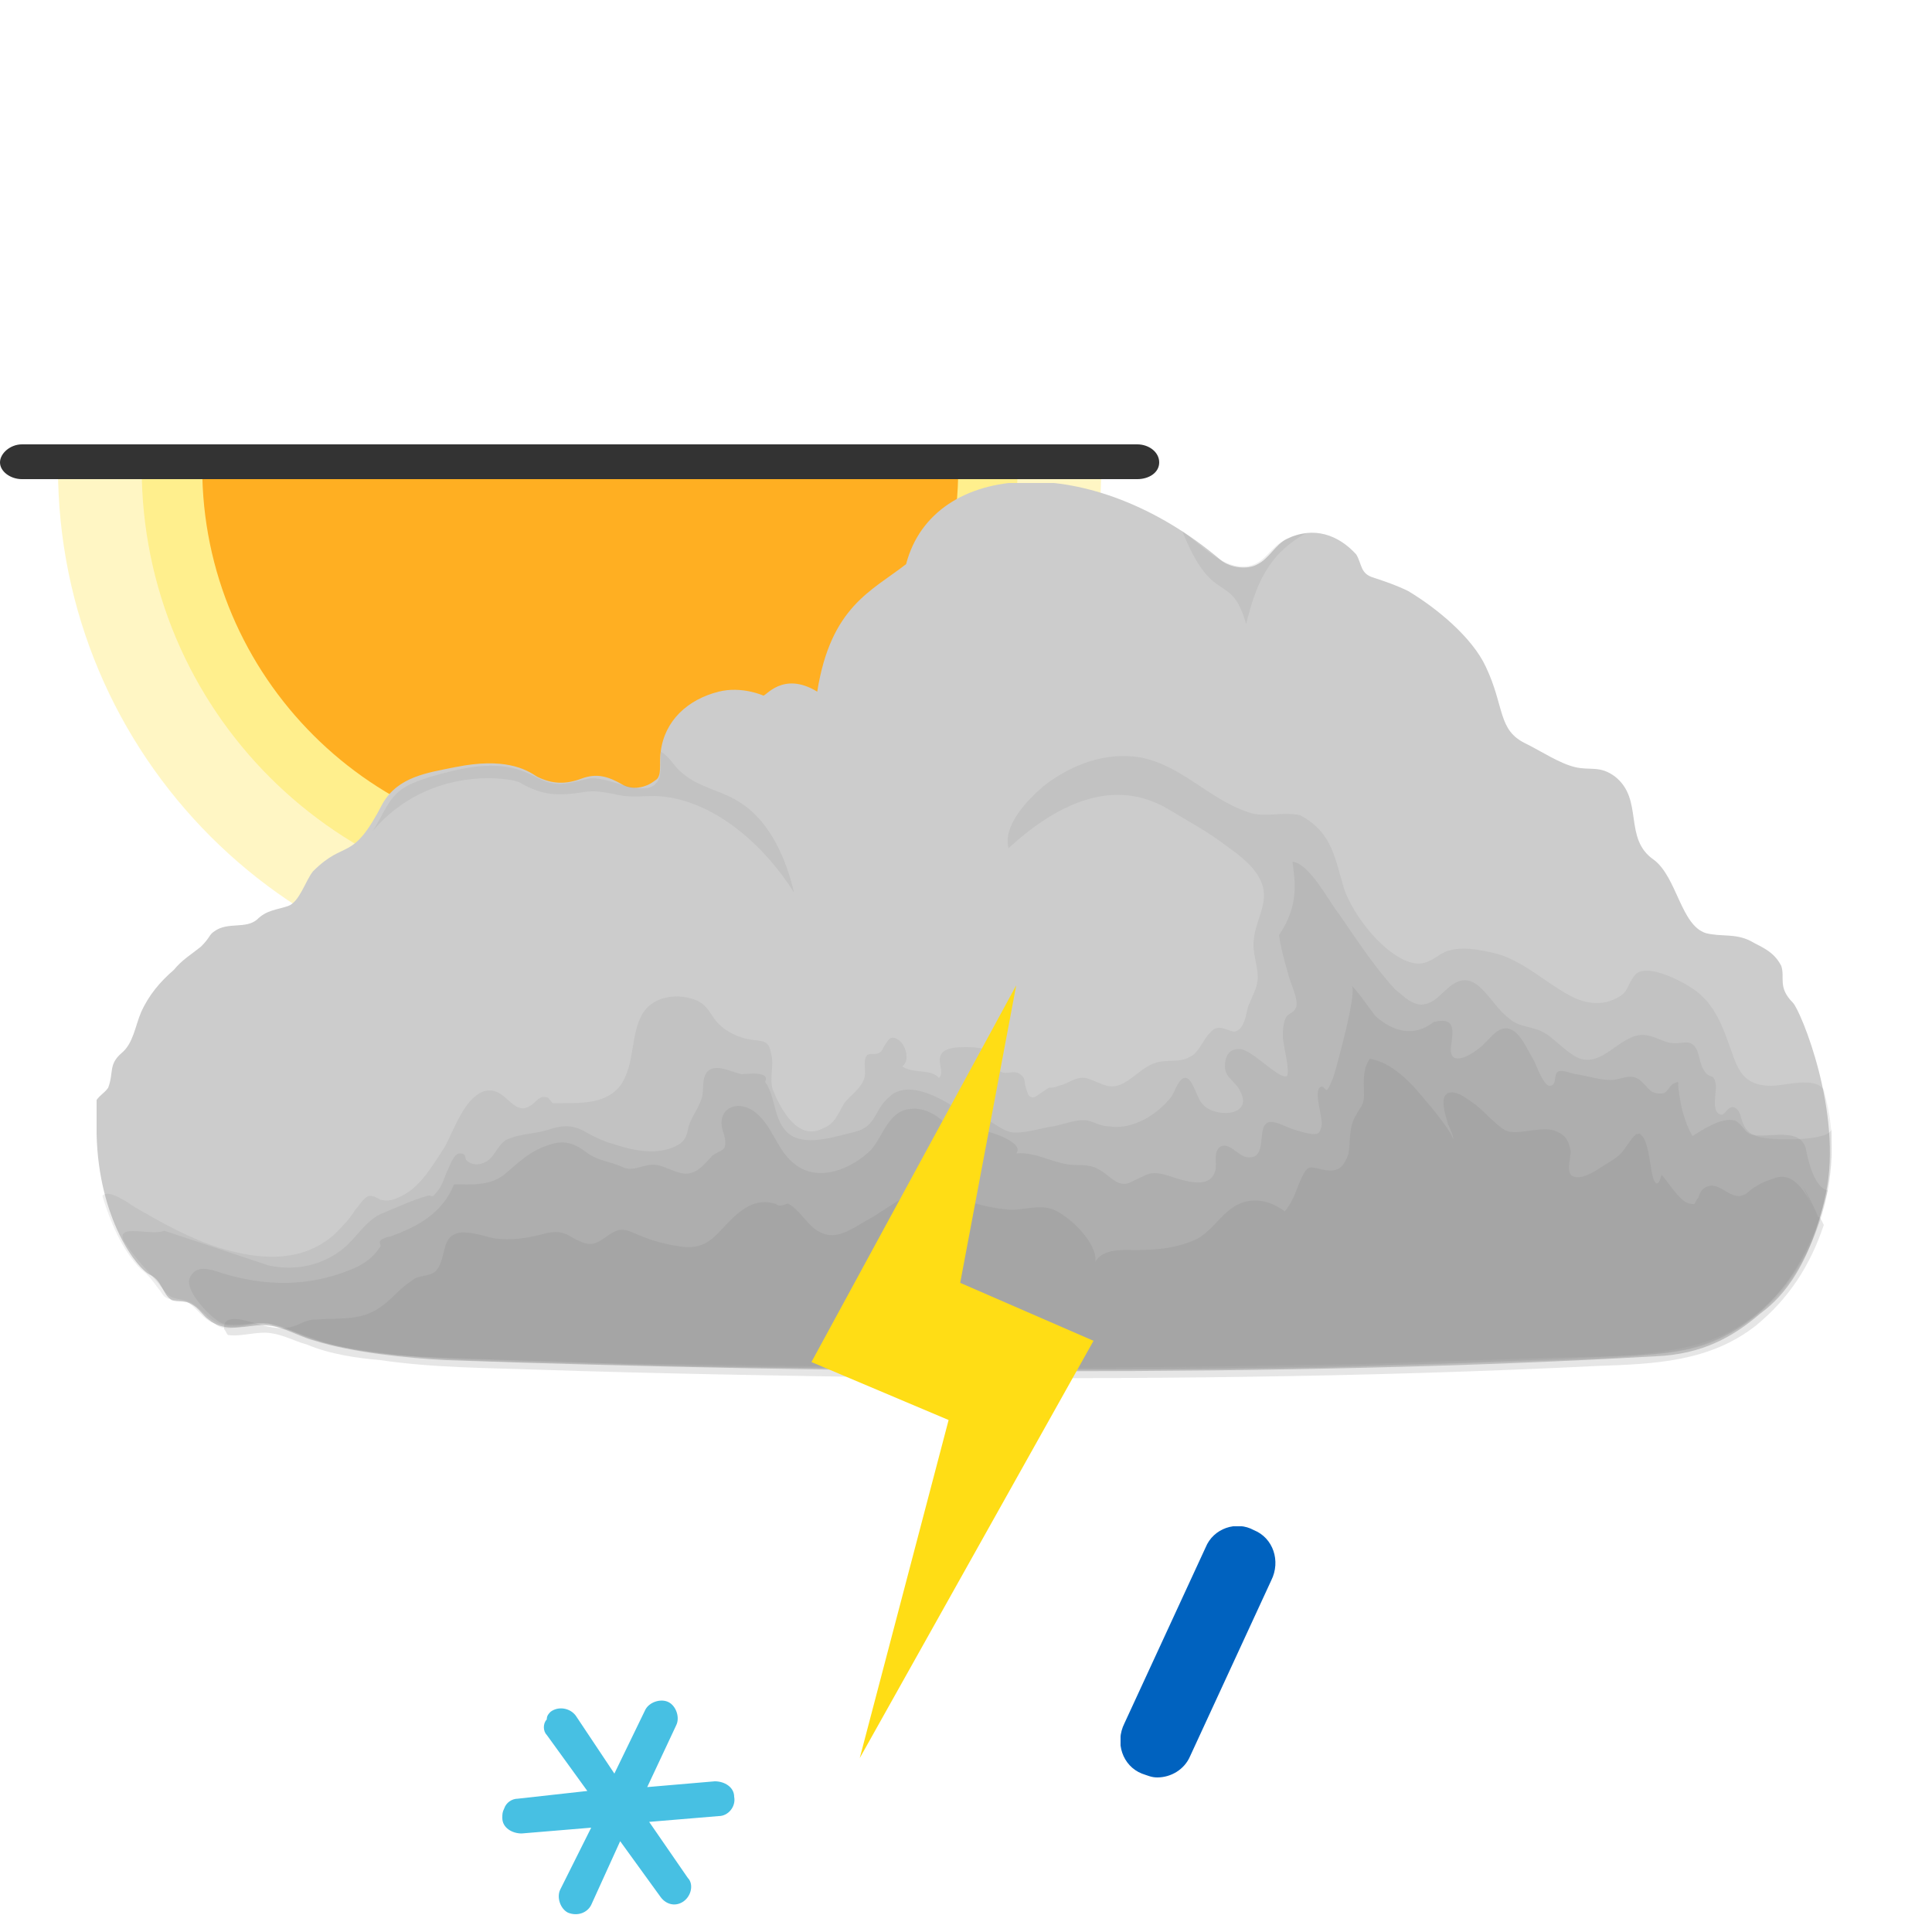
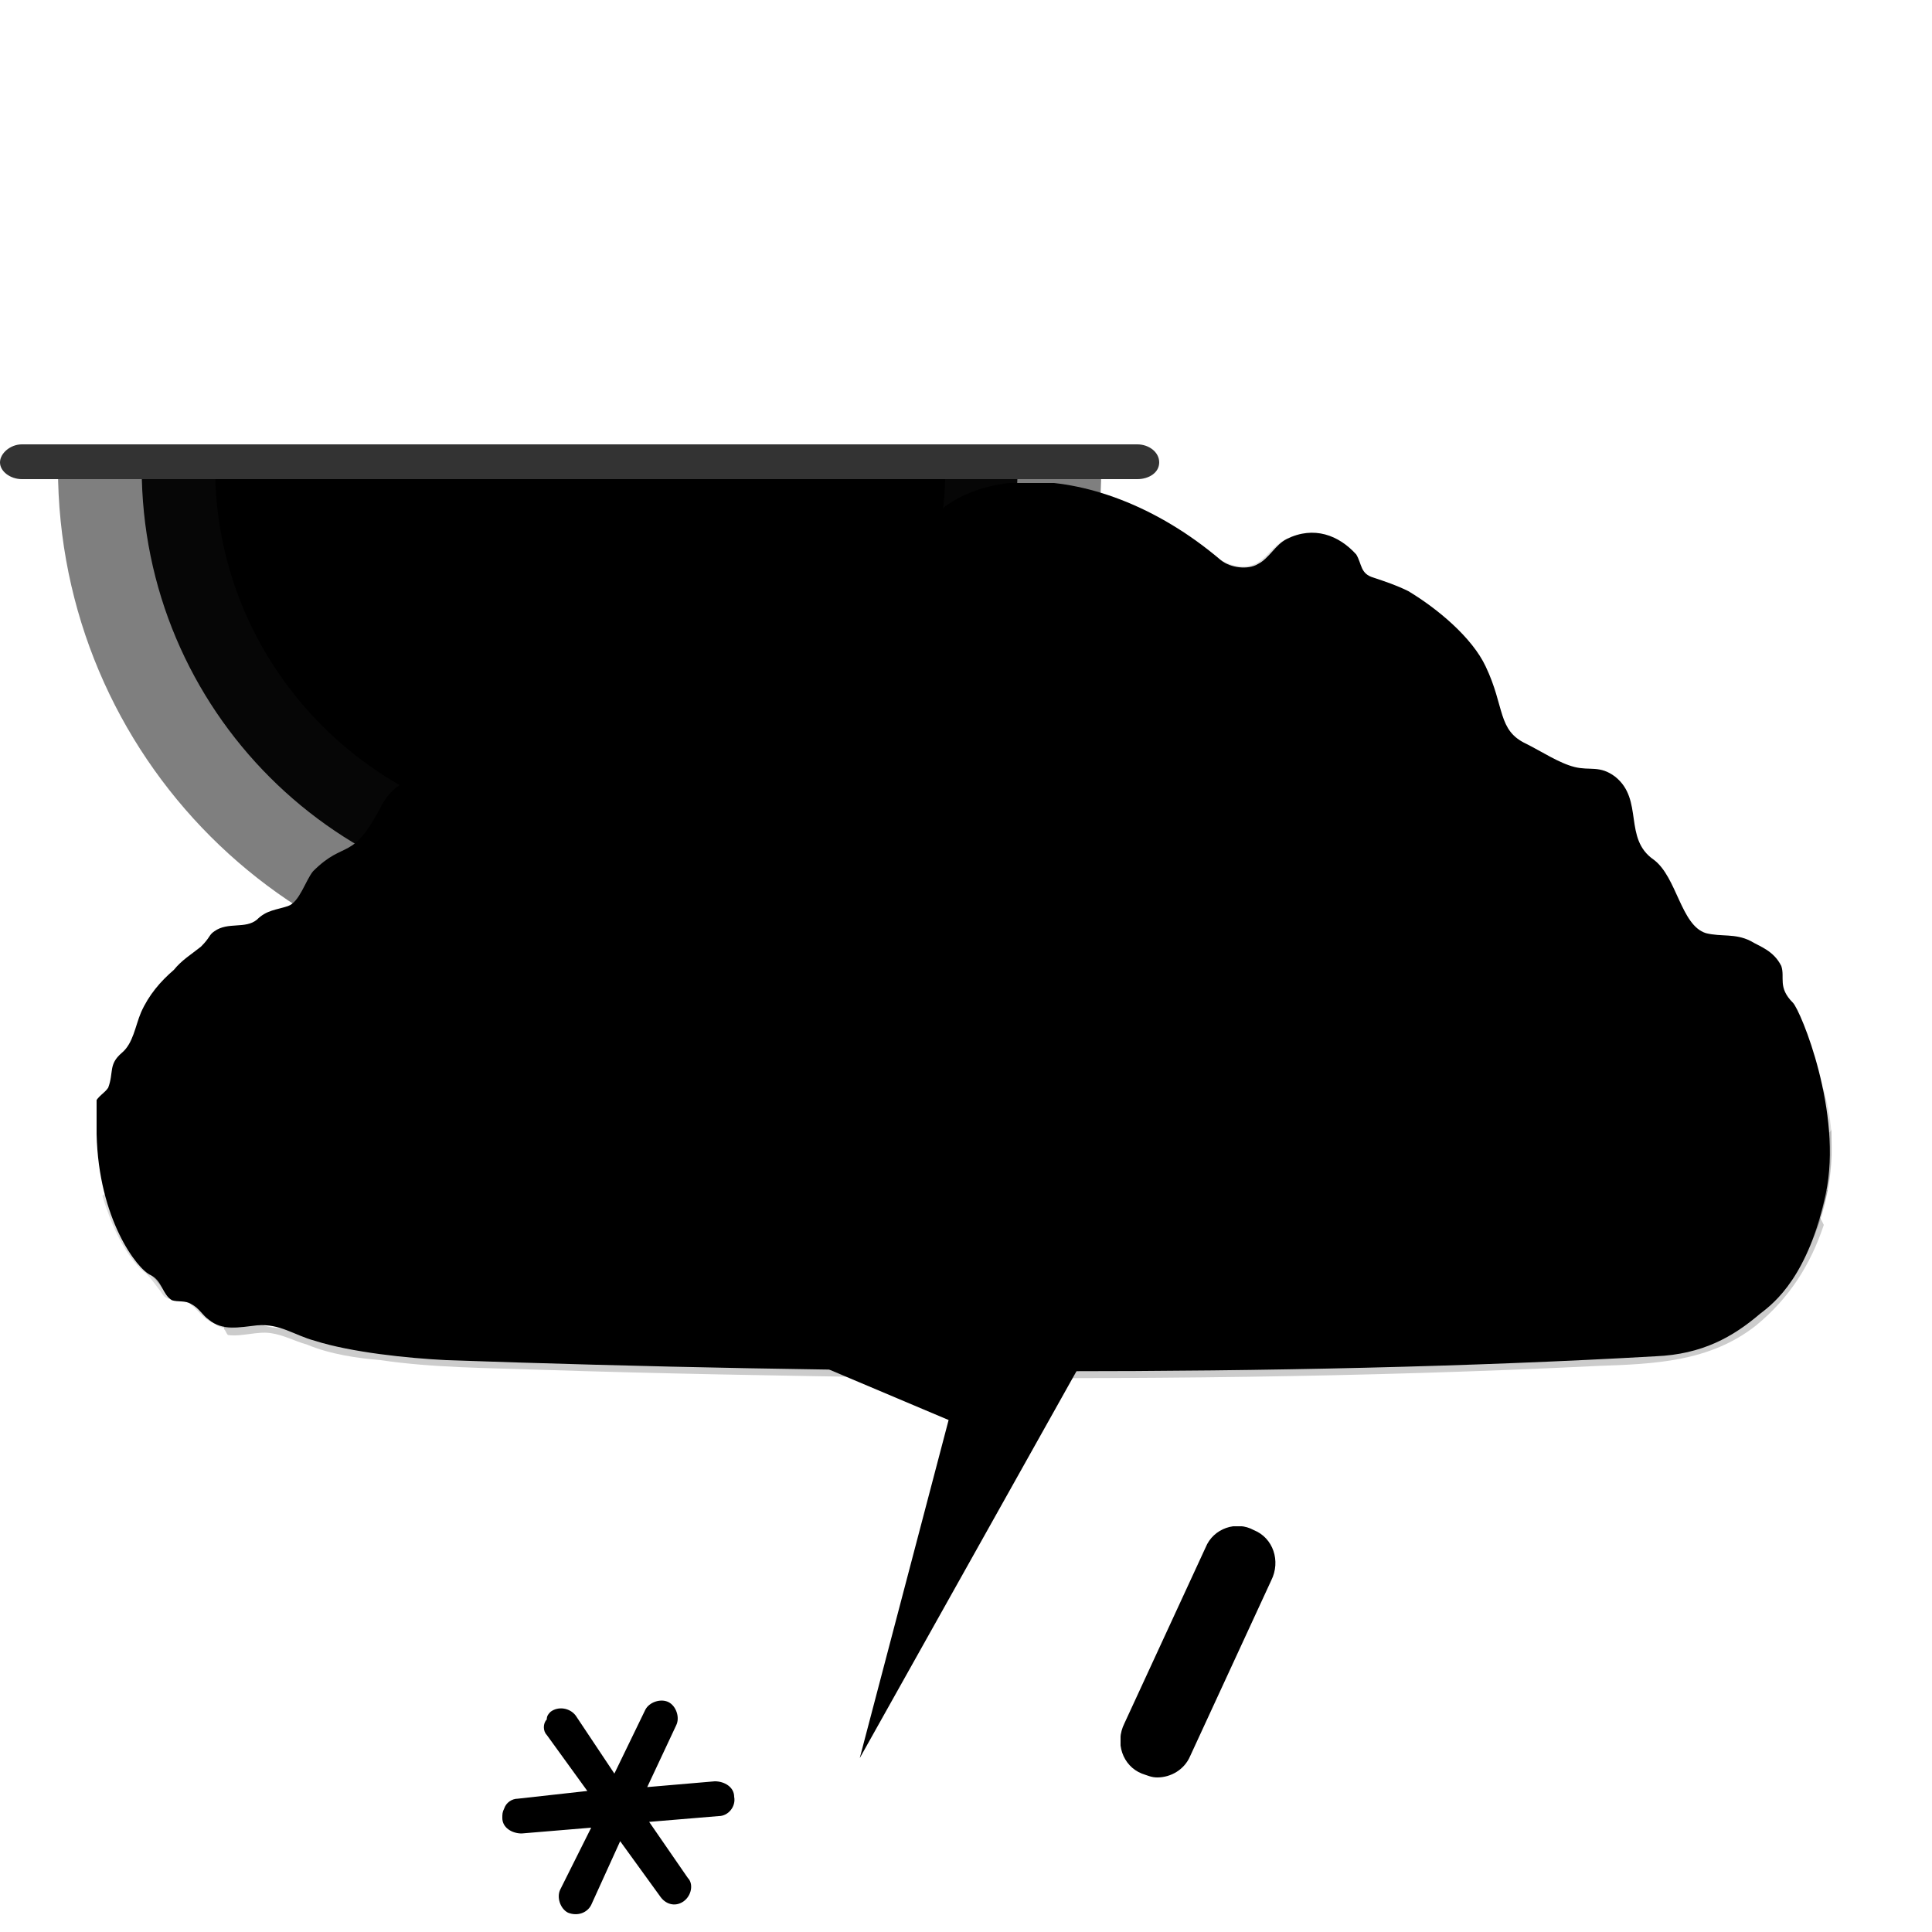
<svg xmlns="http://www.w3.org/2000/svg" xmlns:xlink="http://www.w3.org/1999/xlink" x="0" y="0" viewBox="0 0 100 100">
  <style type="text/css">
.sun-primitive {
  color: #ffee8a;
  fill: #ffaf22;
  stroke: #ffaf22;
}
.cloud2-primitive {
  color: #828282;
  fill: #cccccc;
}
.snowflake-primitive {
  fill: #47c0e3;
}
.lightning-primitive {
  fill: #ffdd15;
}
.raindrop-primitive {
  fill: #0062bf;
}
</style>
  <symbol id="sunWinter">
    <path fill="currentColor" opacity="0.5" stroke-width="0" stroke-opacity="0" d="M85.5,1.8c0,22.4-18.1,40.5-40.5,40.5S4.5,24.2,4.5,1.8H85.5z" />
    <path fill="currentColor" opacity="0.95" stroke-width="0" stroke-opacity="0" d="M79,1.8c0,18.8-15.2,34-34,34s-34-15.2-34-34H79z" />
    <path stroke-width="2" stroke-miterlimit="10" d="M73.4,1.8c0,15.7-12.7,28.4-28.3,28.4S16.7,17.5,16.7,1.8H73.4z" />
    <path fill="#333333" stroke-width="0" d="M88.3,2.7H1.7C0.8,2.7,0,2.1,0,1.4S0.8,0,1.7,0h86.6C89.2,0,90,0.6,90,1.4S89.2,2.7,88.3,2.7z" />
  </symbol>
  <symbol id="cloud">
    <path d="M87.8,26.9c-0.8-0.8-0.4-1.3-0.6-1.9c-0.4-0.8-1.1-1-1.6-1.3c-0.8-0.4-1.5-0.2-2.3-0.4 c-1.3-0.4-1.5-2.9-2.7-3.8c-1.6-1.1-0.5-3.1-2-4.3c-0.8-0.6-1.3-0.3-2.1-0.5c-0.8-0.2-1.7-0.8-2.5-1.2c-1.5-0.7-1.1-1.9-2.1-4 c-0.7-1.5-2.5-3-4-3.9c-0.6-0.3-1.2-0.5-1.8-0.7c-0.7-0.2-0.6-0.7-0.9-1.2c-0.9-1-2.2-1.5-3.6-0.8c-0.6,0.3-0.9,1-1.5,1.3 c-0.5,0.3-1.4,0.2-1.9-0.2c-6.7-5.7-14.9-5.2-16.3,0.2c-1.8,1.4-3.9,2.2-4.6,6.6c-1.8-1.1-2.7,0.3-2.8,0.2c0,0-1.1-0.5-2.3-0.2 c-1.6,0.4-2.8,1.5-3,3.1c-0.1,0.6,0.1,1.3-0.3,1.5c-0.5,0.4-1.2,0.5-1.7,0.2c-0.7-0.4-1.3-0.6-2.1-0.3c-0.8,0.3-1.5,0.3-2.3-0.1 c-0.6-0.4-1.7-1-4.2-0.5c-1.5,0.3-3,0.5-3.8,1.9c-1.6,3.1-1.9,1.8-3.6,3.5c-0.4,0.5-0.7,1.6-1.3,1.8c-0.6,0.2-1.1,0.2-1.6,0.7 c-0.6,0.5-1.5,0.1-2.2,0.6c-0.3,0.2-0.2,0.3-0.7,0.8c-0.5,0.4-1,0.7-1.4,1.2c-0.7,0.6-1.3,1.3-1.7,2.2c-0.3,0.7-0.4,1.6-1,2.1 c-0.7,0.6-0.4,1-0.7,1.8c-0.2,0.3-0.5,0.4-0.7,0.8C0,32.5,0,33.1,0,33.7c0.1,4.4,2.1,7,2.8,7.3c0.6,0.3,0.6,1,1.1,1.3 c0.3,0.1,0.7,0,1,0.2c0.4,0.2,0.6,0.6,0.9,0.8c0.7,0.6,1.6,0.4,2.5,0.3c1.2-0.1,1.9,0.5,3,0.8c1.9,0.6,4.8,0.9,6.8,1 c20.1,0.7,43.4,0.9,62.6-0.2c2.4-0.1,4-1,5.4-2.2c0.8-0.6,2.5-2,3.4-6.2S88.2,27.3,87.8,26.9z" />
    <g fill="currentColor">
      <path opacity="0.14" d="M89.8,34c0-0.9-0.2-1.8-0.4-2.6c-0.5-0.7-2-0.2-2.7-0.2c-1.7,0-1.8-1.1-2.3-2.4 c-0.4-1.1-0.9-2.1-1.9-2.7c-0.6-0.4-2.4-1.3-2.9-0.6c-0.4,0.5-0.3,0.9-1,1.2c-0.8,0.4-1.7,0.2-2.4-0.2c-1.3-0.7-2.5-1.9-4-2.2 c-0.9-0.2-2-0.4-2.8,0.2c-0.6,0.4-1,0.5-1.7,0.2c-1.3-0.6-2.6-2.3-3.1-3.6c-0.5-1.6-0.6-3-2.3-3.9c-0.9-0.2-1.7,0.1-2.5-0.1 c-2.1-0.6-3.6-2.5-5.8-2.9c-1.8-0.3-3.6,0.4-5,1.5c-0.8,0.7-2.1,2-1.8,3.2c2.3-2.1,5.3-3.8,8.3-2c1,0.6,2.1,1.2,3,1.9 c0.7,0.5,1.5,1.1,1.8,1.9c0.4,1-0.3,1.9-0.4,2.9c-0.1,0.7,0.2,1.3,0.2,2c0,0.5-0.3,1-0.5,1.5c-0.1,0.4-0.2,1.2-0.7,1.3 c-0.2,0-0.5-0.2-0.8-0.2c-0.3,0-0.4,0.2-0.6,0.4c-0.3,0.4-0.5,0.9-0.9,1.1c-0.7,0.4-1.4,0-2.2,0.5c-0.7,0.4-1.3,1.2-2.1,1 c-0.4-0.1-0.7-0.3-1.1-0.4c-0.5-0.1-0.9,0.3-1.4,0.4c-0.2,0.1-0.4,0.1-0.5,0.1c-0.2,0.1-0.7,0.5-0.8,0.5c-0.3,0-0.3-0.2-0.4-0.5 c-0.1-0.3,0-0.5-0.3-0.7c-0.4-0.3-0.8,0.2-1.2-0.3c-0.2-0.2-0.1-0.6-0.3-0.8c-0.3-0.3-1-0.3-1.3-0.3c-0.4,0-1.1,0-1.3,0.4 c-0.2,0.4,0.2,0.9-0.1,1.2c-0.4-0.5-1.3-0.2-1.9-0.6c0.4-0.3,0.2-1-0.1-1.3c-0.5-0.4-0.6-0.1-0.8,0.2c-0.1,0.1-0.1,0.3-0.3,0.4 c-0.2,0.1-0.4,0-0.6,0.1c-0.3,0.3,0,0.9-0.2,1.3c-0.2,0.5-0.7,0.8-1,1.2c-0.3,0.5-0.5,1.1-1.1,1.3c-1.3,0.7-2.2-1-2.6-2 c-0.2-0.6,0.1-1.3-0.1-1.9c-0.1-0.7-0.5-0.6-1.1-0.7c-0.6-0.1-1.2-0.4-1.6-0.8c-0.4-0.4-0.5-0.9-1.1-1.2c-0.9-0.4-2.2-0.3-2.8,0.6 c-0.7,1.1-0.4,2.7-1.2,3.8c-0.7,0.9-1.9,0.9-3,0.9c-0.2,0-0.4,0-0.5,0c-0.1-0.1-0.2-0.3-0.3-0.3c-0.4-0.1-0.5,0.2-0.8,0.4 c-1,0.7-1.3-1.1-2.5-0.7c-1,0.4-1.5,2-2,2.9c-0.6,0.9-1.2,2-2.2,2.5c-0.4,0.2-0.7,0.3-1.1,0.2c-0.2-0.1-0.3-0.2-0.6-0.2 c-0.3,0.1-0.5,0.5-0.7,0.7c-0.3,0.5-0.7,0.9-1.1,1.3c-1.7,1.5-3.9,1.3-5.9,0.7c-1.6-0.5-3-1.3-4.4-2.1c-0.3-0.2-1.4-1-1.7-0.6 c0.4,1.3,1,2.8,2,3.8c0.4,0.3,0.6,0.6,0.9,1c0.1,0.1,0.2,0.3,0.3,0.4c0.4,0.3,0.8,0.1,1.2,0.3h0c0.5,0.3,0.8,0.9,1.4,1.1 c0.5,0.5,1.5,0.1,2.1,0h0c0.2,0,0.3,0,0.5,0h0c0.1,0,0.3,0,0.4,0.1l0,0c0,0,0,0,0,0c1.2,0.3,2.3,0.9,3.5,1.1 c2.8,0.6,5.6,0.6,8.4,0.7c2.9,0.1,5.7,0.2,8.6,0.2c6.2,0.1,12.3,0.2,18.5,0.2c5.8,0,11.6-0.1,17.5-0.2c3-0.1,6-0.2,9-0.3 c2.5-0.1,5.3,0,7.8-0.6C87.3,43.6,90,38.6,89.8,34C89.8,33.6,89.8,34.3,89.8,34z" />
      <path opacity="0.16" d="M89.8,33.4c0,0.7-3,0.6-3.5,0.5c-0.6-0.1-0.9-0.3-1.1-0.8c-0.1-0.2-0.1-0.7-0.5-0.8 c-0.3,0-0.4,0.4-0.6,0.4c-0.6-0.1-0.2-1.3-0.3-1.6c-0.1-0.6-0.3-0.2-0.6-0.7C82.9,30,83,29.2,82.5,29c-0.2-0.1-0.5,0-0.8,0 c-0.5,0-0.9-0.3-1.4-0.4c-1.3-0.3-2.2,1.6-3.5,1.2c-0.6-0.2-1.3-1-1.8-1.3c-0.6-0.4-1.4-0.3-1.9-0.8c-1-0.7-1.7-2.8-3.1-1.6 c-0.5,0.4-0.8,0.9-1.5,0.9c-0.6-0.1-0.9-0.5-1.3-0.8c-1.1-1.2-2-2.6-2.9-3.9c-0.5-0.6-1.5-2.6-2.4-2.7c0.1,0.9,0.4,2.2-0.7,3.8 c0.1,0.7,0.3,1.4,0.5,2.1c0.1,0.4,0.5,1.2,0.4,1.6c-0.1,0.3-0.3,0.3-0.5,0.5c-0.2,0.3-0.2,0.8-0.2,1.1c0,0.3,0.4,1.8,0.2,2 c-0.4,0.2-1.9-1.5-2.5-1.4c-0.5,0-0.7,0.4-0.7,0.9c0,0.6,0.6,0.8,0.8,1.3c0.7,1.3-1.4,1.4-2,0.6c-0.2-0.2-0.5-1.3-0.8-1.3 c-0.4-0.1-0.6,0.8-0.8,1c-0.7,0.9-2,1.7-3.2,1.5c-0.4,0-0.7-0.2-1.1-0.3c-0.6-0.1-1.2,0.2-1.8,0.3c-0.7,0.1-1.5,0.4-2.2,0.3 c-0.7-0.2-1.3-0.9-2-0.9c-0.1,0.2-0.2,0.3-0.3,0.3c-0.2-0.1-0.3-0.3-0.3-0.5c-0.9-0.6-2.7-1.7-3.7-0.7c-0.8,0.7-0.6,1.5-1.8,1.8 c-0.9,0.2-2.3,0.7-3.2,0.2c-1-0.6-0.8-2-1.4-2.8c0.3-0.6-1-0.4-1.2-0.4c-0.5-0.1-1-0.4-1.5-0.3c-0.7,0.2-0.4,1.1-0.6,1.6 c-0.2,0.6-0.6,1-0.7,1.6c-0.1,0.5-0.3,0.7-0.8,0.9c-1,0.4-2.2,0.1-3.1-0.2c-0.4-0.1-0.8-0.3-1.2-0.5c-0.8-0.5-1.3-0.5-2.2-0.2 c-0.7,0.2-1.5,0.2-2.1,0.5c-0.5,0.3-0.6,1-1.2,1.2c-0.2,0.1-0.6,0.1-0.8-0.1c-0.2-0.1,0-0.4-0.4-0.4c-0.3,0-0.5,0.6-0.6,0.8 c-0.2,0.4-0.3,0.9-0.6,1.2c-0.3,0.4-0.2,0.1-0.5,0.2c-0.7,0.2-1.6,0.6-2.3,0.9c-0.8,0.3-1.3,1.2-2,1.8c-1.1,0.9-2.5,1.2-3.9,0.9 c-1.8-0.6-3.6-1.2-5.4-1.8C2.9,39,1,38.3,1.4,39.2c0.6,1,1.4,1.7,2.1,2.6c0.4,0.6,0.9,0.3,1.5,0.7c0.6,0.4,0.9,1,1.7,1.1 c0.6,0.1,1.3-0.1,1.9-0.1c0.8,0,1.5,0.4,2.2,0.7c1.4,0.5,3,0.7,4.5,0.9c3.4,0.4,6.9,0.4,10.3,0.5c3.5,0.1,7.1,0.2,10.6,0.2 c14.2,0.2,28.4,0.1,42.5-0.6c1.7-0.1,3.5-0.1,5.1-0.8c1.1-0.5,2.1-1.2,3-2.1c1.9-1.9,2.9-4.9,3-7.5C89.8,34.3,89.8,33.9,89.8,33.4z  M83.2,31.3C83.2,31.3,83.2,31.3,83.2,31.3L83.2,31.3C83.2,31.3,83.2,31.3,83.2,31.3z" />
      <path opacity="0.18" d="M88.5,34.6c-0.2-1.4-2.1-0.6-2.9-0.9c-0.3-0.1-0.4-0.5-0.8-0.7c-0.7-0.2-1.7,0.5-2.2,0.8 c-0.4-0.7-0.6-1.5-0.7-2.3c-0.1-0.5,0.1-0.6-0.3-0.4c-0.2,0.1-0.3,0.5-0.6,0.5c-0.2,0-0.3,0-0.5-0.1c-0.3-0.2-0.5-0.6-0.8-0.7 c-0.4-0.2-0.9,0.1-1.3,0.1c-0.6,0-1.2-0.2-1.8-0.3c-0.2,0-0.8-0.3-1-0.1c-0.2,0.2,0,0.7-0.4,0.7c-0.3,0-0.7-1.1-0.8-1.3 c-0.3-0.5-0.6-1.2-1-1.5c-0.8-0.6-1.3,0.5-1.9,0.9c-0.5,0.4-1.5,0.9-1.4-0.1c0.1-0.8,0.3-1.6-0.9-1.3c-1,0.8-2.1,0.5-3-0.3 c-0.1-0.1-1.2-1.7-1.3-1.6c0.5-0.1-0.8,4.5-0.9,4.8c-0.1,0.2-0.2,0.5-0.3,0.6c-0.1,0.1-0.2-0.3-0.4-0.1c-0.3,0.3,0.2,1.6,0.1,2 c-0.1,0.3-0.1,0.4-0.4,0.4c-0.2,0-0.6-0.1-0.9-0.2c-0.4-0.1-0.7-0.3-1.1-0.4c-1.2-0.3-0.2,1.9-1.4,1.8c-0.5,0-1-0.9-1.5-0.5 c-0.3,0.3-0.1,0.9-0.2,1.2c-0.3,1.1-1.9,0.4-2.6,0.2c-0.8-0.2-0.9,0-1.6,0.3c-0.5,0.3-0.8,0.2-1.3-0.2c-0.6-0.5-0.9-0.6-1.7-0.6 c-1.1,0-2-0.7-3.1-0.6c0.5-0.6-1.7-1.3-2.1-1.2c-0.8,0.1-0.9,0.3-1.5-0.3c-0.5-0.5-1.2-0.9-1.9-0.8c-1.1,0.1-1.4,1.4-2,2.1 c-1,1-2.7,1.7-3.9,0.8c-1-0.7-1.2-2.1-2.2-2.8c-0.9-0.6-1.9-0.1-1.6,1c0.1,0.3,0.2,0.6,0.1,0.9c-0.1,0.2-0.6,0.3-0.7,0.5 c-0.3,0.3-0.6,0.7-1,0.8c-0.6,0.2-1.2-0.3-1.8-0.4c-0.7-0.1-1.2,0.4-1.8,0.1c-0.6-0.3-1.3-0.3-1.9-0.8c-0.7-0.5-1.2-0.6-2-0.3 c-0.9,0.3-1.5,0.9-2.2,1.5c-0.8,0.6-1.7,0.5-2.6,0.5c-0.6,1.5-1.9,2.2-3.3,2.7c-0.1,0-0.4,0.1-0.5,0.2c-0.1,0.1,0,0.2,0,0.3 c-0.4,0.6-0.8,0.9-1.5,1.2c-2.2,0.9-4.4,0.9-6.7,0.2c-0.6-0.2-1.4-0.5-1.7,0.3c-0.2,0.7,1.2,2.1,1.7,2.3c0.8,0.2,1.5-0.1,2.3,0 c0.8,0.1,1.5,0.5,2.2,0.7c2.2,0.9,5.1,1,7.5,1.1c2.9,0.1,5.9,0.2,8.8,0.3c6,0.2,12,0.2,18,0.3c6,0,12.1,0,18.1-0.1 c3.1-0.1,6.2-0.2,9.2-0.3c2.9-0.1,5.9-0.1,8.8-0.5c4.6-0.6,7.2-4.2,8.2-8.4C89.3,36.6,88.8,36.1,88.5,34.6z" />
      <path opacity="0.14" d="M59.5,7.3c0.5-2,1.1-3.6,3.1-4.7c-0.7,0.1-1.2,0.3-1.7,0.8c-0.4,0.4-0.7,0.8-1.3,0.9 c-1.3,0.2-2.4-1.1-3.4-1.8C57.8,6.5,58.7,4.5,59.5,7.3C60,5.3,58.7,4.5,59.5,7.3z" />
      <path opacity="0.14" d="M21.9,15.5c1.2,0.7,2,0.7,3.3,0.5c0.6-0.1,1,0,1.6,0.1c0.7,0.2,1.4,0.1,2.1,0.1 c3,0.1,5.7,2.6,7.2,5c-0.4-1.7-1.2-3.6-2.7-4.6c-1-0.7-2.2-0.8-3.1-1.6c-0.4-0.3-0.6-0.8-1.1-1.1c0,0.1,0,0.1,0,0.2 c0,0.2,0,0.4,0,0.6c0,2.2-2.6,0.4-3.7,0.6c-1,0.2-1.6,0.5-2.6,0c-0.4-0.2-0.8-0.4-1.2-0.5c-1.4-0.4-3,0-4.4,0.4 c-0.6,0.2-1.3,0.4-1.8,0.9c-0.5,0.5-0.8,1.3-1.2,1.9C17.3,14.5,21.6,15.3,21.9,15.5z" />
      <path opacity="0.2" d="M89.1,38c-0.4-0.8-1.1-2.5-2.3-2c-0.3,0.1-0.6,0.2-0.9,0.4c-0.4,0.2-0.4,0.4-0.8,0.5 c-0.6,0.1-1.1-0.7-1.7-0.5c-0.3,0.1-0.4,0.3-0.5,0.6c-0.2,0.2-0.1,0.4-0.4,0.3c-0.5,0-1.2-1.2-1.5-1.5c-0.2,0.8-0.4,0.4-0.5-0.1 c-0.1-0.5-0.2-1.6-0.5-1.9c-0.2-0.2-0.1-0.1-0.3-0.1c-0.2,0.1-0.6,0.8-0.8,1c-0.3,0.3-0.7,0.5-1,0.7c-0.3,0.2-1.2,0.8-1.6,0.4 c-0.2-0.3,0-0.9,0-1.2c-0.1-0.6-0.3-0.9-0.9-1.1c-0.8-0.2-1.9,0.3-2.5,0c-0.5-0.3-1-0.9-1.5-1.3c-0.3-0.2-1.2-1-1.6-0.5 c-0.2,0.3,0,1,0.1,1.3c0,0.2,0.4,0.8,0.3,1c0.1-0.2-1.1-1.7-1.3-1.9c-0.8-1-1.8-2.1-3-2.3c-0.4,0.6-0.3,1.2-0.3,1.9 c0,0.5-0.2,0.6-0.4,1c-0.4,0.6-0.3,1.4-0.4,2c-0.3,0.9-0.7,1-1.5,0.8c-0.5-0.1-0.6-0.2-0.9,0.4c-0.3,0.6-0.4,1.2-0.9,1.8 c-0.8-0.6-1.8-0.8-2.7-0.2c-0.7,0.5-1.1,1.2-1.8,1.6c-1,0.5-2.1,0.6-3.2,0.6c-0.6,0-1.7-0.1-2.1,0.6c0.1-1-1.4-2.4-2.2-2.7 c-0.8-0.3-1.6,0.1-2.4,0c-1-0.1-2.1-0.4-3-0.8c-1.7-0.7-2.8,0.6-4.3,1.4c-0.7,0.4-1.5,1-2.3,0.6c-0.7-0.3-1-1.1-1.7-1.5 c-0.1,0-0.3,0.1-0.4,0.1c-0.2,0-0.2-0.1-0.3-0.1c-0.7-0.2-1.3,0-1.9,0.5c-1.1,0.9-1.4,2-3.1,1.7c-0.7-0.1-1.4-0.3-2.1-0.6 c-0.7-0.3-0.9-0.4-1.6,0.1c-0.7,0.5-0.9,0.5-1.7,0.1c-0.6-0.4-1-0.4-1.7-0.2c-0.8,0.2-1.5,0.3-2.4,0.2c-0.5-0.1-1.6-0.5-2.1-0.2 c-0.7,0.3-0.4,1.6-1.1,2c-0.4,0.2-0.8,0.1-1.1,0.4c-0.5,0.3-0.9,0.8-1.4,1.2c-1.1,0.9-2.2,0.7-3.6,0.8c-0.5,0-0.8,0.3-1.3,0.4 c-0.5,0.1-1,0-1.4-0.1c-0.5-0.1-2.1-0.8-2,0.2c0.1,0.1,0.1,0.2,0.2,0.3c0.7,0.1,1.5-0.2,2.2-0.1c0.7,0.1,1.2,0.4,1.9,0.6 c1.2,0.5,2.6,0.7,3.8,0.8c2.7,0.4,5.5,0.4,8.3,0.5c6.1,0.2,12.2,0.3,18.4,0.4c12.1,0.1,24.2,0,36.3-0.6c2.9-0.1,5.8-0.2,8.2-2.1 c1.7-1.4,2.8-3.1,3.5-5.2C89.2,38,89.2,38,89.1,38C87.4,34.6,89.2,38,89.1,38z" />
    </g>
  </symbol>
  <symbol id="snowflake">
    <path d="M4.6,10.6l1.5-3.3l2.1,2.9c0.3,0.4,0.8,0.5,1.2,0.2c0.4-0.3,0.5-0.9,0.2-1.2L7.6,6.3L11.2,6c0.5,0,0.9-0.5,0.8-1 c0-0.5-0.5-0.8-1-0.8L7.5,4.5L9,1.3c0.2-0.4,0-1-0.4-1.2s-1,0-1.2,0.4L5.8,3.8L3.8,0.8C3.5,0.4,2.9,0.3,2.5,0.6 C2.4,0.7,2.3,0.8,2.3,1C2.1,1.2,2.1,1.6,2.3,1.8l2.1,2.9L0.8,5.1c-0.3,0-0.6,0.2-0.7,0.5C0,5.8,0,5.9,0,6.1c0,0.5,0.5,0.8,1,0.8 l3.6-0.3L3,9.8c-0.2,0.4,0,1,0.4,1.2C3.9,11.2,4.4,11,4.6,10.6z" />
  </symbol>
  <symbol id="lightning">
    <polygon points="14.6,18.4 7.7,15.4 10.6,0 0,19.5 7.1,22.5 2.5,40 " />
  </symbol>
  <symbol id="raindrop">
    <path d="M1.9,13c-0.3,0-0.5-0.1-0.8-0.2c-1-0.4-1.4-1.6-0.9-2.6l4.2-9.1c0.4-1,1.6-1.4,2.5-0.9c1,0.4,1.4,1.6,0.9,2.6l-4.2,9.1 C3.3,12.6,2.6,13,1.9,13z" />
  </symbol>
-   <use xlink:href="#sunWinter" class="sun-primitive" x="0" y="0" width="100" height="100" transform="translate(0,23) scale(0.6666667,0.6666667)" />
-   <use xlink:href="#cloud" class="cloud2-primitive" x="0" y="0" width="100" height="100" transform="translate(5,25) scale(1,1)" />
-   <use xlink:href="#snowflake" class="snowflake-primitive" x="0" y="0" width="100" height="100" transform="translate(26,88) scale(1,1)" />
-   <use xlink:href="#lightning" class="lightning-primitive" x="0" y="0" width="100" height="100" transform="translate(42,51) scale(1,1)" />
-   <use xlink:href="#raindrop" class="raindrop-primitive" x="0" y="0" width="100" height="100" transform="translate(58,79) scale(1,1)" />
+   <use xlink:href="#sunWinter" class="undefined" x="0" y="0" width="100" height="100" transform="translate(0,23) scale(0.6666667,0.6666667)" />
+   <use xlink:href="#cloud" class="undefined" x="0" y="0" width="100" height="100" transform="translate(5,25) scale(1,1)" />
+   <use xlink:href="#snowflake" class="undefined" x="0" y="0" width="100" height="100" transform="translate(26,88) scale(1,1)" />
+   <use xlink:href="#lightning" class="undefined" x="0" y="0" width="100" height="100" transform="translate(42,51) scale(1,1)" />
+   <use xlink:href="#raindrop" class="undefined" x="0" y="0" width="100" height="100" transform="translate(58,79) scale(1,1)" />
</svg>
